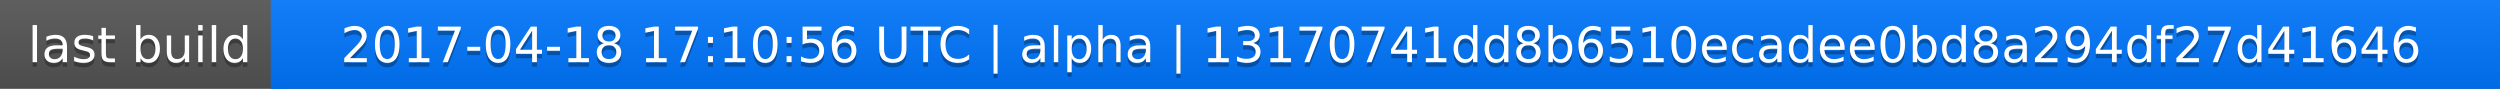
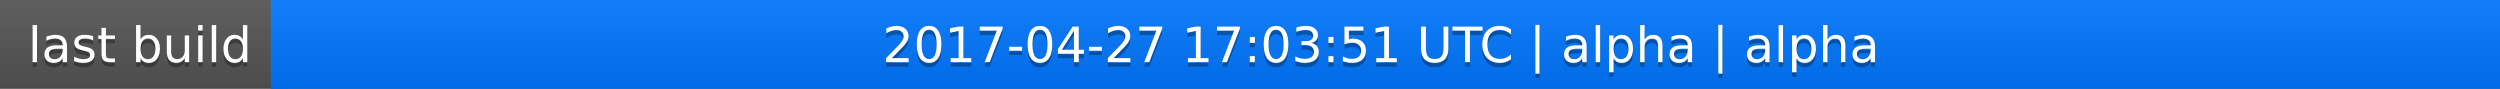
<svg xmlns="http://www.w3.org/2000/svg" width="563" height="20">
  <linearGradient id="a" x2="0" y2="100%">
    <stop offset="0" stop-color="#bbb" stop-opacity=".1" />
    <stop offset="1" stop-opacity=".1" />
  </linearGradient>
  <rect rx="0" width="563" height="20" fill="#555" />
  <rect rx="0" x="61" width="502" height="20" fill="#07f" />
  <path fill="#07f" d="M61 0h4v20h-4z" />
  <rect rx="0" width="563" height="20" fill="url(#a)" />
  <g fill="#fff" text-anchor="middle" font-family="DejaVu Sans,Verdana,Geneva,sans-serif" font-size="11">
    <text x="31.5" y="15" fill="#010101" fill-opacity=".3">last build</text>
    <text x="31.5" y="14">last build</text>
-     <text x="311" y="15" fill="#010101" fill-opacity=".3">2017-04-18 17:10:56 UTC | alpha | 13170741dd8b6510ecadee0bd8a294df27d41646</text>
-     <text x="311" y="14">2017-04-18 17:10:56 UTC | alpha | 13170741dd8b6510ecadee0bd8a294df27d41646</text>
+     <text x="311" y="15" fill="#010101" fill-opacity=".3">2017-04-27 17:03:51 UTC | alpha | alpha</text>
+     <text x="311" y="14">2017-04-27 17:03:51 UTC | alpha | alpha</text>
  </g>
</svg>
